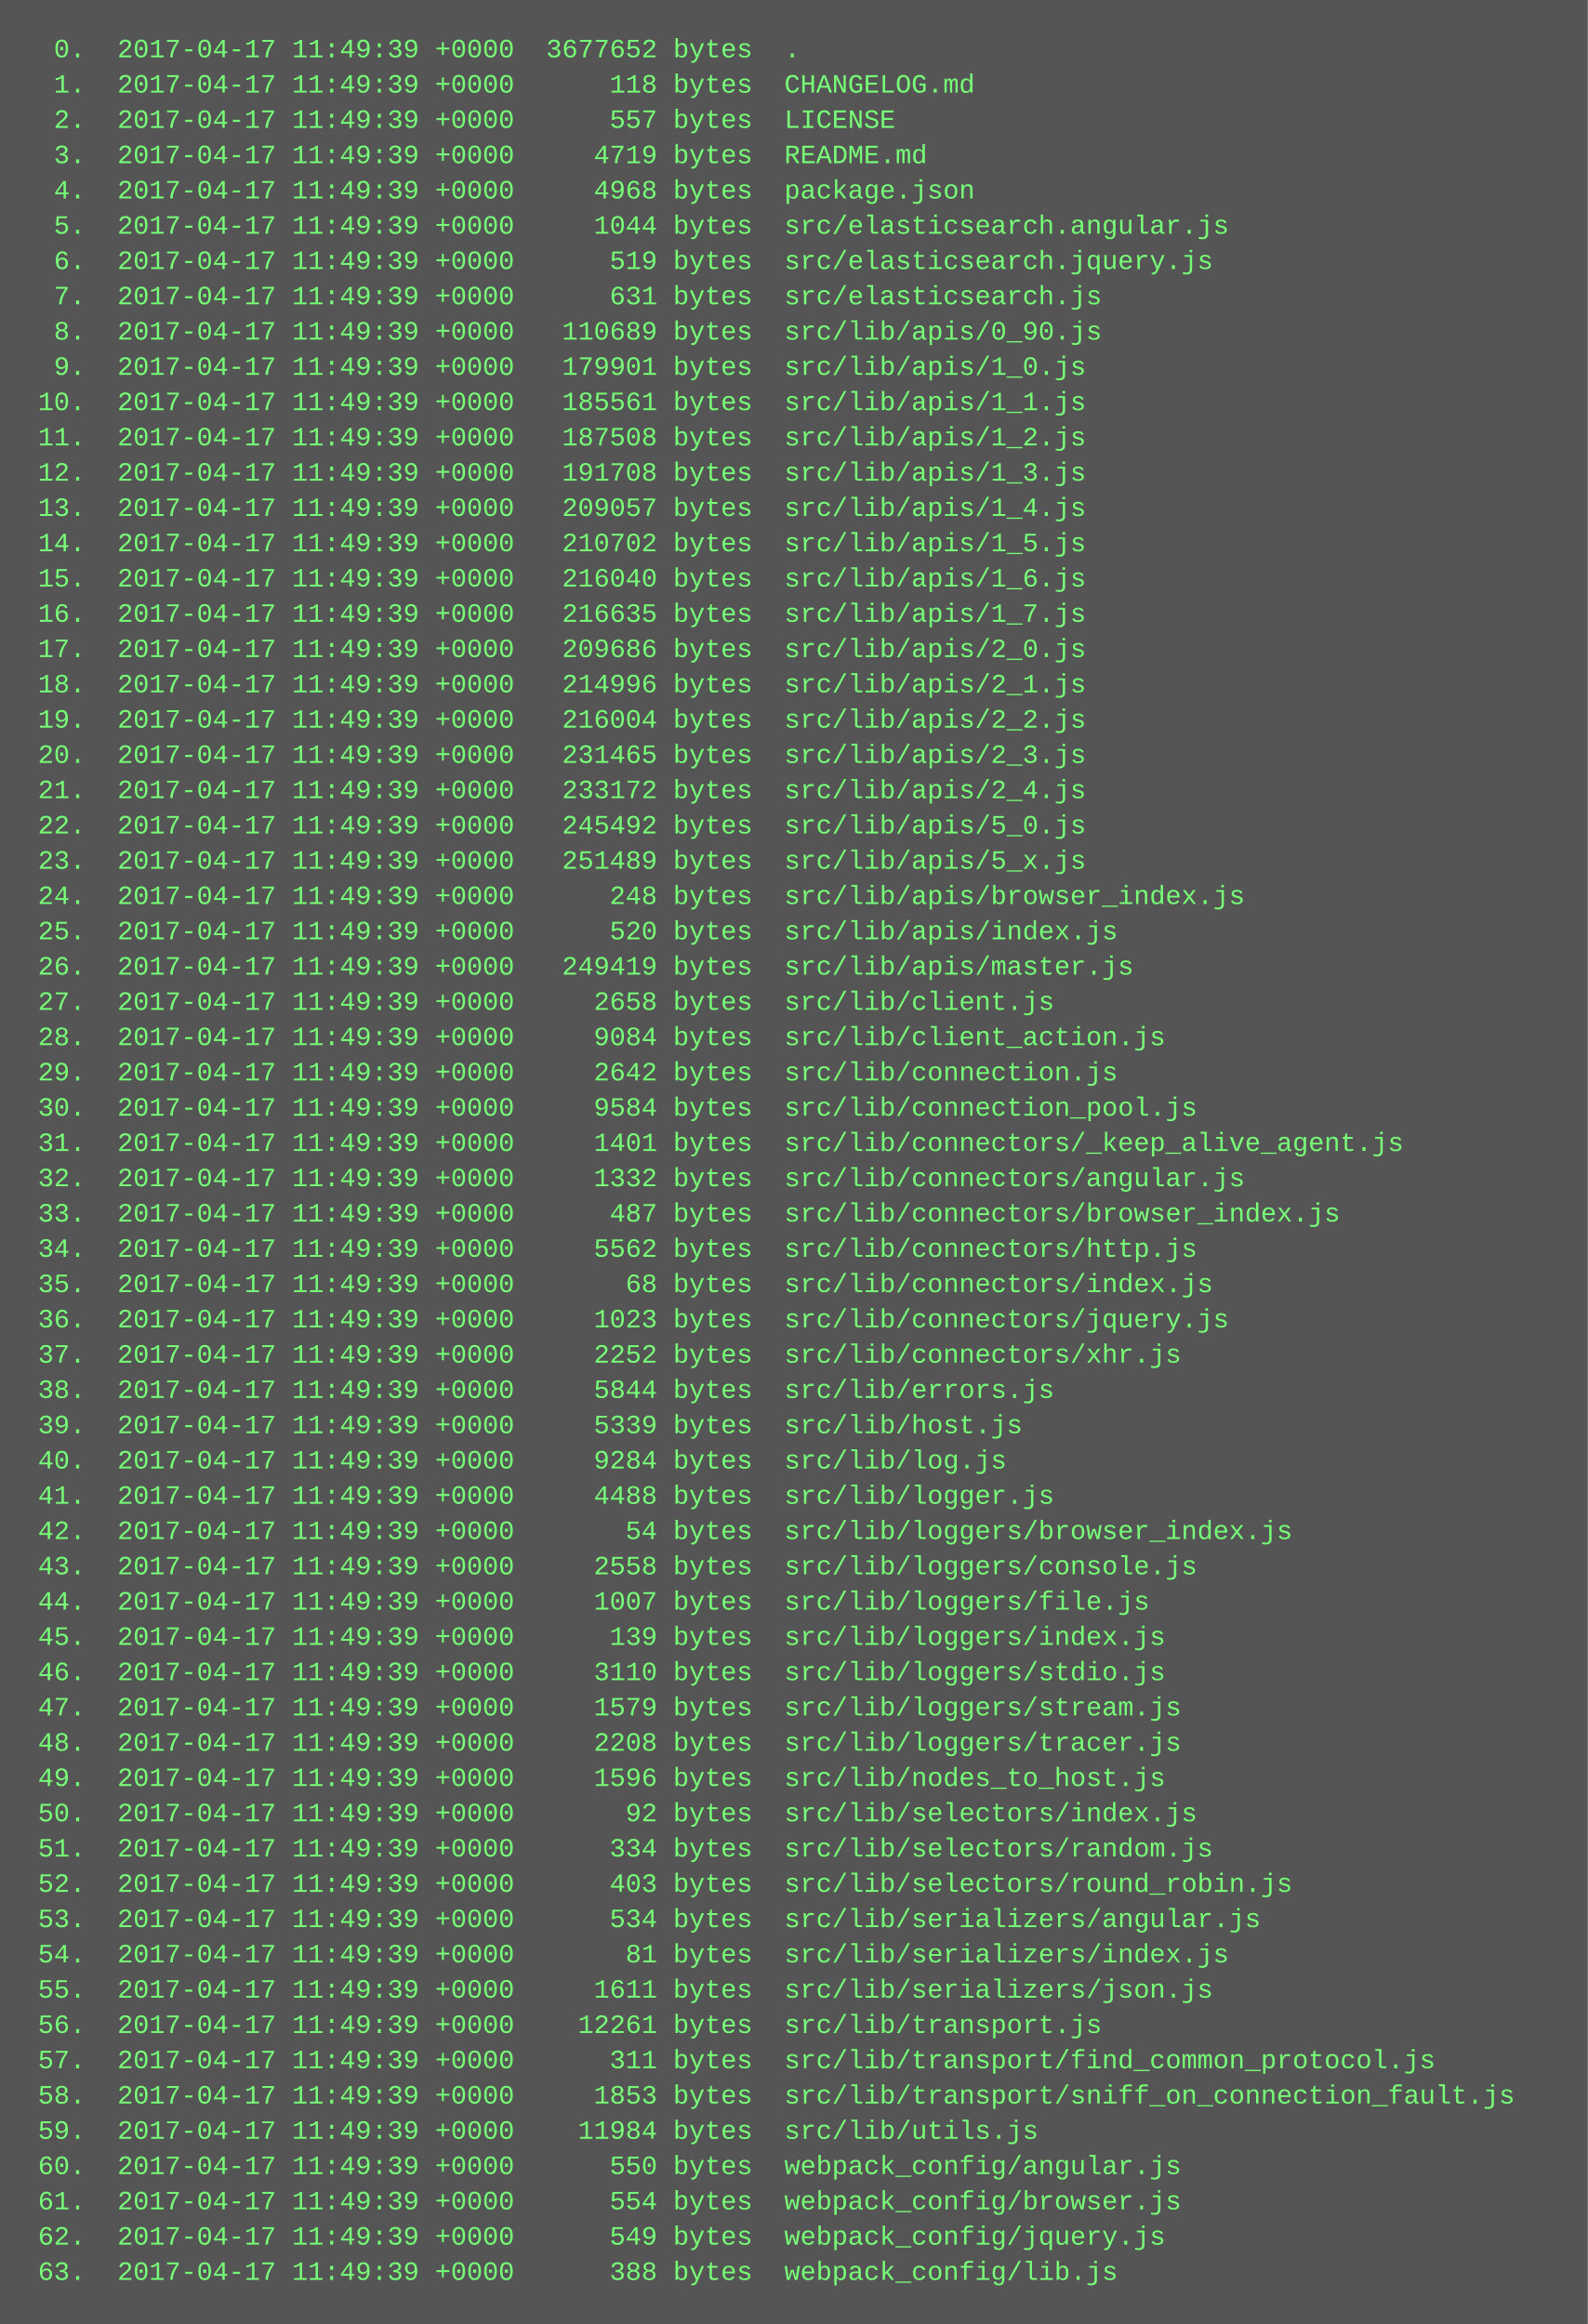
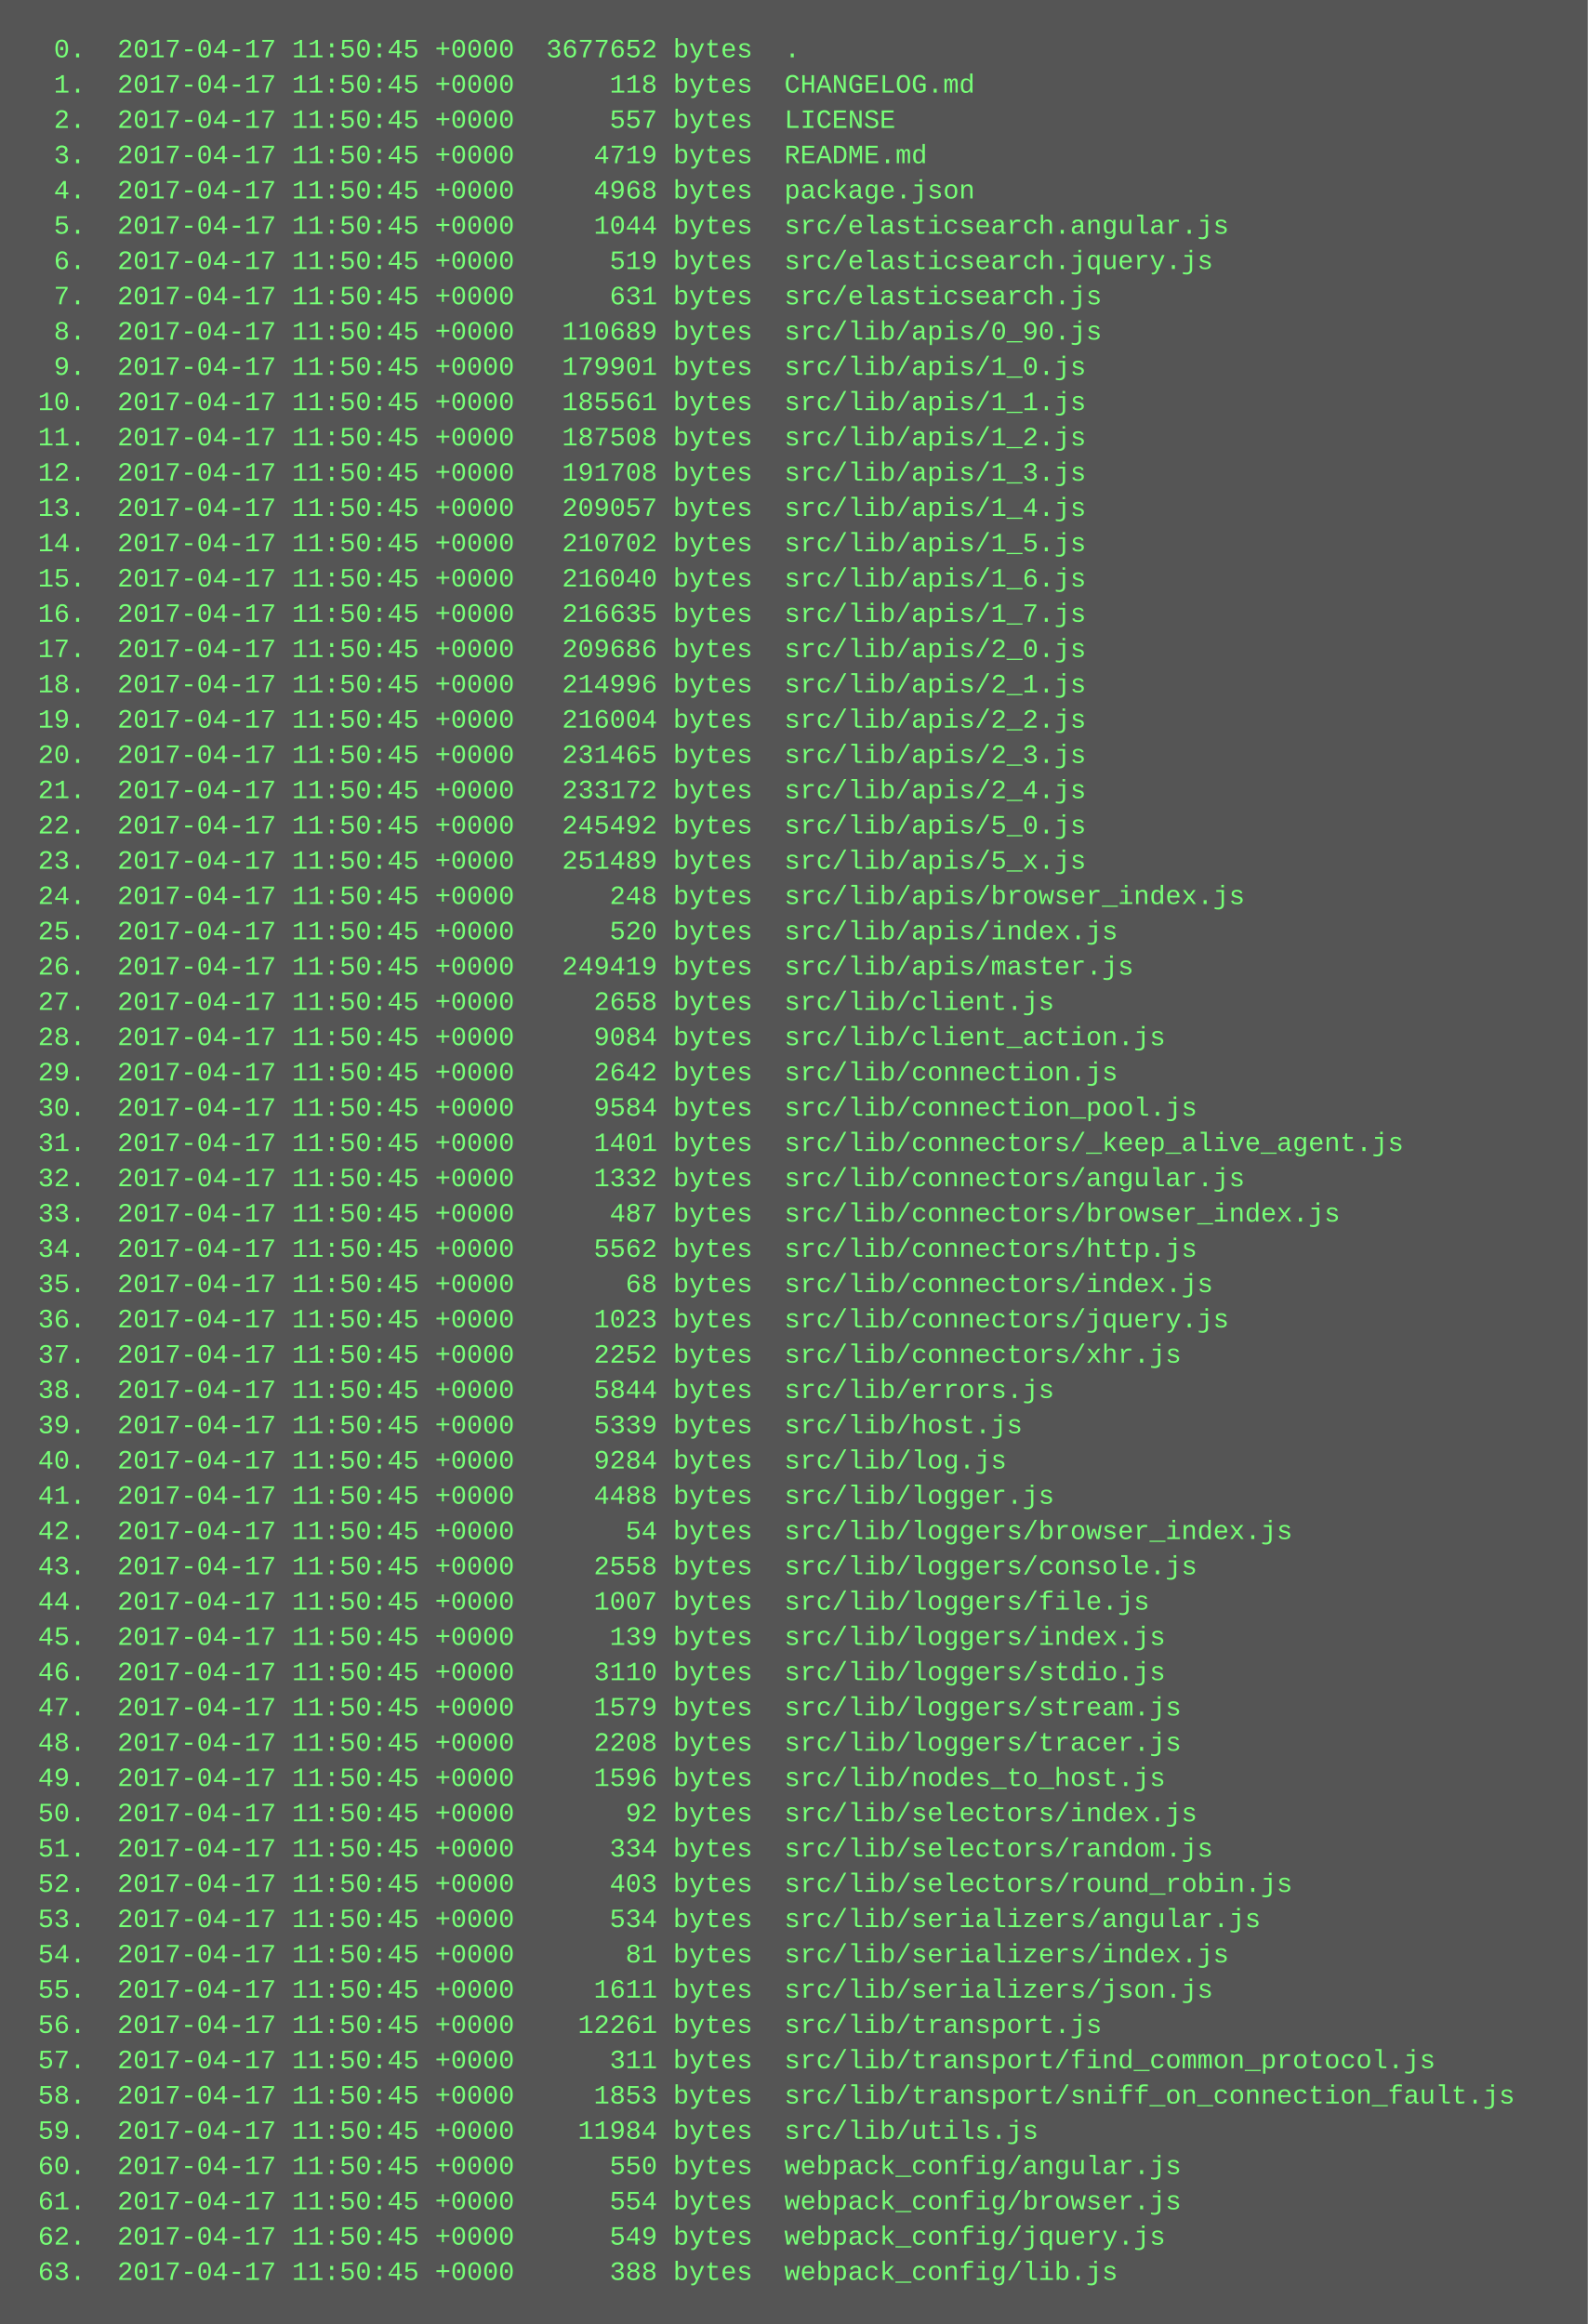
<svg xmlns="http://www.w3.org/2000/svg" height="1054" width="720">
  <rect height="1054" fill="#555" width="720" />
  <text fill="#7f7" font-family="Courier New" font-size="12" xml:space="preserve">
-     <tspan x="10" y="26">  0.  2017-04-17 11:49:39 +0000  3677652 bytes  .</tspan>
-     <tspan x="10" y="42">  1.  2017-04-17 11:49:39 +0000      118 bytes  CHANGELOG.md</tspan>
-     <tspan x="10" y="58">  2.  2017-04-17 11:49:39 +0000      557 bytes  LICENSE</tspan>
-     <tspan x="10" y="74">  3.  2017-04-17 11:49:39 +0000     4719 bytes  README.md</tspan>
-     <tspan x="10" y="90">  4.  2017-04-17 11:49:39 +0000     4968 bytes  package.json</tspan>
-     <tspan x="10" y="106">  5.  2017-04-17 11:49:39 +0000     1044 bytes  src/elasticsearch.angular.js</tspan>
-     <tspan x="10" y="122">  6.  2017-04-17 11:49:39 +0000      519 bytes  src/elasticsearch.jquery.js</tspan>
-     <tspan x="10" y="138">  7.  2017-04-17 11:49:39 +0000      631 bytes  src/elasticsearch.js</tspan>
-     <tspan x="10" y="154">  8.  2017-04-17 11:49:39 +0000   110689 bytes  src/lib/apis/0_90.js</tspan>
-     <tspan x="10" y="170">  9.  2017-04-17 11:49:39 +0000   179901 bytes  src/lib/apis/1_0.js</tspan>
-     <tspan x="10" y="186"> 10.  2017-04-17 11:49:39 +0000   185561 bytes  src/lib/apis/1_1.js</tspan>
-     <tspan x="10" y="202"> 11.  2017-04-17 11:49:39 +0000   187508 bytes  src/lib/apis/1_2.js</tspan>
-     <tspan x="10" y="218"> 12.  2017-04-17 11:49:39 +0000   191708 bytes  src/lib/apis/1_3.js</tspan>
-     <tspan x="10" y="234"> 13.  2017-04-17 11:49:39 +0000   209057 bytes  src/lib/apis/1_4.js</tspan>
-     <tspan x="10" y="250"> 14.  2017-04-17 11:49:39 +0000   210702 bytes  src/lib/apis/1_5.js</tspan>
-     <tspan x="10" y="266"> 15.  2017-04-17 11:49:39 +0000   216040 bytes  src/lib/apis/1_6.js</tspan>
-     <tspan x="10" y="282"> 16.  2017-04-17 11:49:39 +0000   216635 bytes  src/lib/apis/1_7.js</tspan>
-     <tspan x="10" y="298"> 17.  2017-04-17 11:49:39 +0000   209686 bytes  src/lib/apis/2_0.js</tspan>
-     <tspan x="10" y="314"> 18.  2017-04-17 11:49:39 +0000   214996 bytes  src/lib/apis/2_1.js</tspan>
-     <tspan x="10" y="330"> 19.  2017-04-17 11:49:39 +0000   216004 bytes  src/lib/apis/2_2.js</tspan>
-     <tspan x="10" y="346"> 20.  2017-04-17 11:49:39 +0000   231465 bytes  src/lib/apis/2_3.js</tspan>
-     <tspan x="10" y="362"> 21.  2017-04-17 11:49:39 +0000   233172 bytes  src/lib/apis/2_4.js</tspan>
-     <tspan x="10" y="378"> 22.  2017-04-17 11:49:39 +0000   245492 bytes  src/lib/apis/5_0.js</tspan>
-     <tspan x="10" y="394"> 23.  2017-04-17 11:49:39 +0000   251489 bytes  src/lib/apis/5_x.js</tspan>
-     <tspan x="10" y="410"> 24.  2017-04-17 11:49:39 +0000      248 bytes  src/lib/apis/browser_index.js</tspan>
-     <tspan x="10" y="426"> 25.  2017-04-17 11:49:39 +0000      520 bytes  src/lib/apis/index.js</tspan>
-     <tspan x="10" y="442"> 26.  2017-04-17 11:49:39 +0000   249419 bytes  src/lib/apis/master.js</tspan>
-     <tspan x="10" y="458"> 27.  2017-04-17 11:49:39 +0000     2658 bytes  src/lib/client.js</tspan>
-     <tspan x="10" y="474"> 28.  2017-04-17 11:49:39 +0000     9084 bytes  src/lib/client_action.js</tspan>
-     <tspan x="10" y="490"> 29.  2017-04-17 11:49:39 +0000     2642 bytes  src/lib/connection.js</tspan>
-     <tspan x="10" y="506"> 30.  2017-04-17 11:49:39 +0000     9584 bytes  src/lib/connection_pool.js</tspan>
-     <tspan x="10" y="522"> 31.  2017-04-17 11:49:39 +0000     1401 bytes  src/lib/connectors/_keep_alive_agent.js</tspan>
-     <tspan x="10" y="538"> 32.  2017-04-17 11:49:39 +0000     1332 bytes  src/lib/connectors/angular.js</tspan>
-     <tspan x="10" y="554"> 33.  2017-04-17 11:49:39 +0000      487 bytes  src/lib/connectors/browser_index.js</tspan>
-     <tspan x="10" y="570"> 34.  2017-04-17 11:49:39 +0000     5562 bytes  src/lib/connectors/http.js</tspan>
-     <tspan x="10" y="586"> 35.  2017-04-17 11:49:39 +0000       68 bytes  src/lib/connectors/index.js</tspan>
-     <tspan x="10" y="602"> 36.  2017-04-17 11:49:39 +0000     1023 bytes  src/lib/connectors/jquery.js</tspan>
-     <tspan x="10" y="618"> 37.  2017-04-17 11:49:39 +0000     2252 bytes  src/lib/connectors/xhr.js</tspan>
-     <tspan x="10" y="634"> 38.  2017-04-17 11:49:39 +0000     5844 bytes  src/lib/errors.js</tspan>
-     <tspan x="10" y="650"> 39.  2017-04-17 11:49:39 +0000     5339 bytes  src/lib/host.js</tspan>
-     <tspan x="10" y="666"> 40.  2017-04-17 11:49:39 +0000     9284 bytes  src/lib/log.js</tspan>
-     <tspan x="10" y="682"> 41.  2017-04-17 11:49:39 +0000     4488 bytes  src/lib/logger.js</tspan>
-     <tspan x="10" y="698"> 42.  2017-04-17 11:49:39 +0000       54 bytes  src/lib/loggers/browser_index.js</tspan>
-     <tspan x="10" y="714"> 43.  2017-04-17 11:49:39 +0000     2558 bytes  src/lib/loggers/console.js</tspan>
-     <tspan x="10" y="730"> 44.  2017-04-17 11:49:39 +0000     1007 bytes  src/lib/loggers/file.js</tspan>
-     <tspan x="10" y="746"> 45.  2017-04-17 11:49:39 +0000      139 bytes  src/lib/loggers/index.js</tspan>
-     <tspan x="10" y="762"> 46.  2017-04-17 11:49:39 +0000     3110 bytes  src/lib/loggers/stdio.js</tspan>
-     <tspan x="10" y="778"> 47.  2017-04-17 11:49:39 +0000     1579 bytes  src/lib/loggers/stream.js</tspan>
-     <tspan x="10" y="794"> 48.  2017-04-17 11:49:39 +0000     2208 bytes  src/lib/loggers/tracer.js</tspan>
-     <tspan x="10" y="810"> 49.  2017-04-17 11:49:39 +0000     1596 bytes  src/lib/nodes_to_host.js</tspan>
-     <tspan x="10" y="826"> 50.  2017-04-17 11:49:39 +0000       92 bytes  src/lib/selectors/index.js</tspan>
-     <tspan x="10" y="842"> 51.  2017-04-17 11:49:39 +0000      334 bytes  src/lib/selectors/random.js</tspan>
-     <tspan x="10" y="858"> 52.  2017-04-17 11:49:39 +0000      403 bytes  src/lib/selectors/round_robin.js</tspan>
-     <tspan x="10" y="874"> 53.  2017-04-17 11:49:39 +0000      534 bytes  src/lib/serializers/angular.js</tspan>
-     <tspan x="10" y="890"> 54.  2017-04-17 11:49:39 +0000       81 bytes  src/lib/serializers/index.js</tspan>
-     <tspan x="10" y="906"> 55.  2017-04-17 11:49:39 +0000     1611 bytes  src/lib/serializers/json.js</tspan>
-     <tspan x="10" y="922"> 56.  2017-04-17 11:49:39 +0000    12261 bytes  src/lib/transport.js</tspan>
-     <tspan x="10" y="938"> 57.  2017-04-17 11:49:39 +0000      311 bytes  src/lib/transport/find_common_protocol.js</tspan>
-     <tspan x="10" y="954"> 58.  2017-04-17 11:49:39 +0000     1853 bytes  src/lib/transport/sniff_on_connection_fault.js</tspan>
-     <tspan x="10" y="970"> 59.  2017-04-17 11:49:39 +0000    11984 bytes  src/lib/utils.js</tspan>
-     <tspan x="10" y="986"> 60.  2017-04-17 11:49:39 +0000      550 bytes  webpack_config/angular.js</tspan>
-     <tspan x="10" y="1002"> 61.  2017-04-17 11:49:39 +0000      554 bytes  webpack_config/browser.js</tspan>
-     <tspan x="10" y="1018"> 62.  2017-04-17 11:49:39 +0000      549 bytes  webpack_config/jquery.js</tspan>
-     <tspan x="10" y="1034"> 63.  2017-04-17 11:49:39 +0000      388 bytes  webpack_config/lib.js</tspan>
+     <tspan x="10" y="26">  0.  2017-04-17 11:50:45 +0000  3677652 bytes  .</tspan>
+     <tspan x="10" y="42">  1.  2017-04-17 11:50:45 +0000      118 bytes  CHANGELOG.md</tspan>
+     <tspan x="10" y="58">  2.  2017-04-17 11:50:45 +0000      557 bytes  LICENSE</tspan>
+     <tspan x="10" y="74">  3.  2017-04-17 11:50:45 +0000     4719 bytes  README.md</tspan>
+     <tspan x="10" y="90">  4.  2017-04-17 11:50:45 +0000     4968 bytes  package.json</tspan>
+     <tspan x="10" y="106">  5.  2017-04-17 11:50:45 +0000     1044 bytes  src/elasticsearch.angular.js</tspan>
+     <tspan x="10" y="122">  6.  2017-04-17 11:50:45 +0000      519 bytes  src/elasticsearch.jquery.js</tspan>
+     <tspan x="10" y="138">  7.  2017-04-17 11:50:45 +0000      631 bytes  src/elasticsearch.js</tspan>
+     <tspan x="10" y="154">  8.  2017-04-17 11:50:45 +0000   110689 bytes  src/lib/apis/0_90.js</tspan>
+     <tspan x="10" y="170">  9.  2017-04-17 11:50:45 +0000   179901 bytes  src/lib/apis/1_0.js</tspan>
+     <tspan x="10" y="186"> 10.  2017-04-17 11:50:45 +0000   185561 bytes  src/lib/apis/1_1.js</tspan>
+     <tspan x="10" y="202"> 11.  2017-04-17 11:50:45 +0000   187508 bytes  src/lib/apis/1_2.js</tspan>
+     <tspan x="10" y="218"> 12.  2017-04-17 11:50:45 +0000   191708 bytes  src/lib/apis/1_3.js</tspan>
+     <tspan x="10" y="234"> 13.  2017-04-17 11:50:45 +0000   209057 bytes  src/lib/apis/1_4.js</tspan>
+     <tspan x="10" y="250"> 14.  2017-04-17 11:50:45 +0000   210702 bytes  src/lib/apis/1_5.js</tspan>
+     <tspan x="10" y="266"> 15.  2017-04-17 11:50:45 +0000   216040 bytes  src/lib/apis/1_6.js</tspan>
+     <tspan x="10" y="282"> 16.  2017-04-17 11:50:45 +0000   216635 bytes  src/lib/apis/1_7.js</tspan>
+     <tspan x="10" y="298"> 17.  2017-04-17 11:50:45 +0000   209686 bytes  src/lib/apis/2_0.js</tspan>
+     <tspan x="10" y="314"> 18.  2017-04-17 11:50:45 +0000   214996 bytes  src/lib/apis/2_1.js</tspan>
+     <tspan x="10" y="330"> 19.  2017-04-17 11:50:45 +0000   216004 bytes  src/lib/apis/2_2.js</tspan>
+     <tspan x="10" y="346"> 20.  2017-04-17 11:50:45 +0000   231465 bytes  src/lib/apis/2_3.js</tspan>
+     <tspan x="10" y="362"> 21.  2017-04-17 11:50:45 +0000   233172 bytes  src/lib/apis/2_4.js</tspan>
+     <tspan x="10" y="378"> 22.  2017-04-17 11:50:45 +0000   245492 bytes  src/lib/apis/5_0.js</tspan>
+     <tspan x="10" y="394"> 23.  2017-04-17 11:50:45 +0000   251489 bytes  src/lib/apis/5_x.js</tspan>
+     <tspan x="10" y="410"> 24.  2017-04-17 11:50:45 +0000      248 bytes  src/lib/apis/browser_index.js</tspan>
+     <tspan x="10" y="426"> 25.  2017-04-17 11:50:45 +0000      520 bytes  src/lib/apis/index.js</tspan>
+     <tspan x="10" y="442"> 26.  2017-04-17 11:50:45 +0000   249419 bytes  src/lib/apis/master.js</tspan>
+     <tspan x="10" y="458"> 27.  2017-04-17 11:50:45 +0000     2658 bytes  src/lib/client.js</tspan>
+     <tspan x="10" y="474"> 28.  2017-04-17 11:50:45 +0000     9084 bytes  src/lib/client_action.js</tspan>
+     <tspan x="10" y="490"> 29.  2017-04-17 11:50:45 +0000     2642 bytes  src/lib/connection.js</tspan>
+     <tspan x="10" y="506"> 30.  2017-04-17 11:50:45 +0000     9584 bytes  src/lib/connection_pool.js</tspan>
+     <tspan x="10" y="522"> 31.  2017-04-17 11:50:45 +0000     1401 bytes  src/lib/connectors/_keep_alive_agent.js</tspan>
+     <tspan x="10" y="538"> 32.  2017-04-17 11:50:45 +0000     1332 bytes  src/lib/connectors/angular.js</tspan>
+     <tspan x="10" y="554"> 33.  2017-04-17 11:50:45 +0000      487 bytes  src/lib/connectors/browser_index.js</tspan>
+     <tspan x="10" y="570"> 34.  2017-04-17 11:50:45 +0000     5562 bytes  src/lib/connectors/http.js</tspan>
+     <tspan x="10" y="586"> 35.  2017-04-17 11:50:45 +0000       68 bytes  src/lib/connectors/index.js</tspan>
+     <tspan x="10" y="602"> 36.  2017-04-17 11:50:45 +0000     1023 bytes  src/lib/connectors/jquery.js</tspan>
+     <tspan x="10" y="618"> 37.  2017-04-17 11:50:45 +0000     2252 bytes  src/lib/connectors/xhr.js</tspan>
+     <tspan x="10" y="634"> 38.  2017-04-17 11:50:45 +0000     5844 bytes  src/lib/errors.js</tspan>
+     <tspan x="10" y="650"> 39.  2017-04-17 11:50:45 +0000     5339 bytes  src/lib/host.js</tspan>
+     <tspan x="10" y="666"> 40.  2017-04-17 11:50:45 +0000     9284 bytes  src/lib/log.js</tspan>
+     <tspan x="10" y="682"> 41.  2017-04-17 11:50:45 +0000     4488 bytes  src/lib/logger.js</tspan>
+     <tspan x="10" y="698"> 42.  2017-04-17 11:50:45 +0000       54 bytes  src/lib/loggers/browser_index.js</tspan>
+     <tspan x="10" y="714"> 43.  2017-04-17 11:50:45 +0000     2558 bytes  src/lib/loggers/console.js</tspan>
+     <tspan x="10" y="730"> 44.  2017-04-17 11:50:45 +0000     1007 bytes  src/lib/loggers/file.js</tspan>
+     <tspan x="10" y="746"> 45.  2017-04-17 11:50:45 +0000      139 bytes  src/lib/loggers/index.js</tspan>
+     <tspan x="10" y="762"> 46.  2017-04-17 11:50:45 +0000     3110 bytes  src/lib/loggers/stdio.js</tspan>
+     <tspan x="10" y="778"> 47.  2017-04-17 11:50:45 +0000     1579 bytes  src/lib/loggers/stream.js</tspan>
+     <tspan x="10" y="794"> 48.  2017-04-17 11:50:45 +0000     2208 bytes  src/lib/loggers/tracer.js</tspan>
+     <tspan x="10" y="810"> 49.  2017-04-17 11:50:45 +0000     1596 bytes  src/lib/nodes_to_host.js</tspan>
+     <tspan x="10" y="826"> 50.  2017-04-17 11:50:45 +0000       92 bytes  src/lib/selectors/index.js</tspan>
+     <tspan x="10" y="842"> 51.  2017-04-17 11:50:45 +0000      334 bytes  src/lib/selectors/random.js</tspan>
+     <tspan x="10" y="858"> 52.  2017-04-17 11:50:45 +0000      403 bytes  src/lib/selectors/round_robin.js</tspan>
+     <tspan x="10" y="874"> 53.  2017-04-17 11:50:45 +0000      534 bytes  src/lib/serializers/angular.js</tspan>
+     <tspan x="10" y="890"> 54.  2017-04-17 11:50:45 +0000       81 bytes  src/lib/serializers/index.js</tspan>
+     <tspan x="10" y="906"> 55.  2017-04-17 11:50:45 +0000     1611 bytes  src/lib/serializers/json.js</tspan>
+     <tspan x="10" y="922"> 56.  2017-04-17 11:50:45 +0000    12261 bytes  src/lib/transport.js</tspan>
+     <tspan x="10" y="938"> 57.  2017-04-17 11:50:45 +0000      311 bytes  src/lib/transport/find_common_protocol.js</tspan>
+     <tspan x="10" y="954"> 58.  2017-04-17 11:50:45 +0000     1853 bytes  src/lib/transport/sniff_on_connection_fault.js</tspan>
+     <tspan x="10" y="970"> 59.  2017-04-17 11:50:45 +0000    11984 bytes  src/lib/utils.js</tspan>
+     <tspan x="10" y="986"> 60.  2017-04-17 11:50:45 +0000      550 bytes  webpack_config/angular.js</tspan>
+     <tspan x="10" y="1002"> 61.  2017-04-17 11:50:45 +0000      554 bytes  webpack_config/browser.js</tspan>
+     <tspan x="10" y="1018"> 62.  2017-04-17 11:50:45 +0000      549 bytes  webpack_config/jquery.js</tspan>
+     <tspan x="10" y="1034"> 63.  2017-04-17 11:50:45 +0000      388 bytes  webpack_config/lib.js</tspan>
  </text>
</svg>
